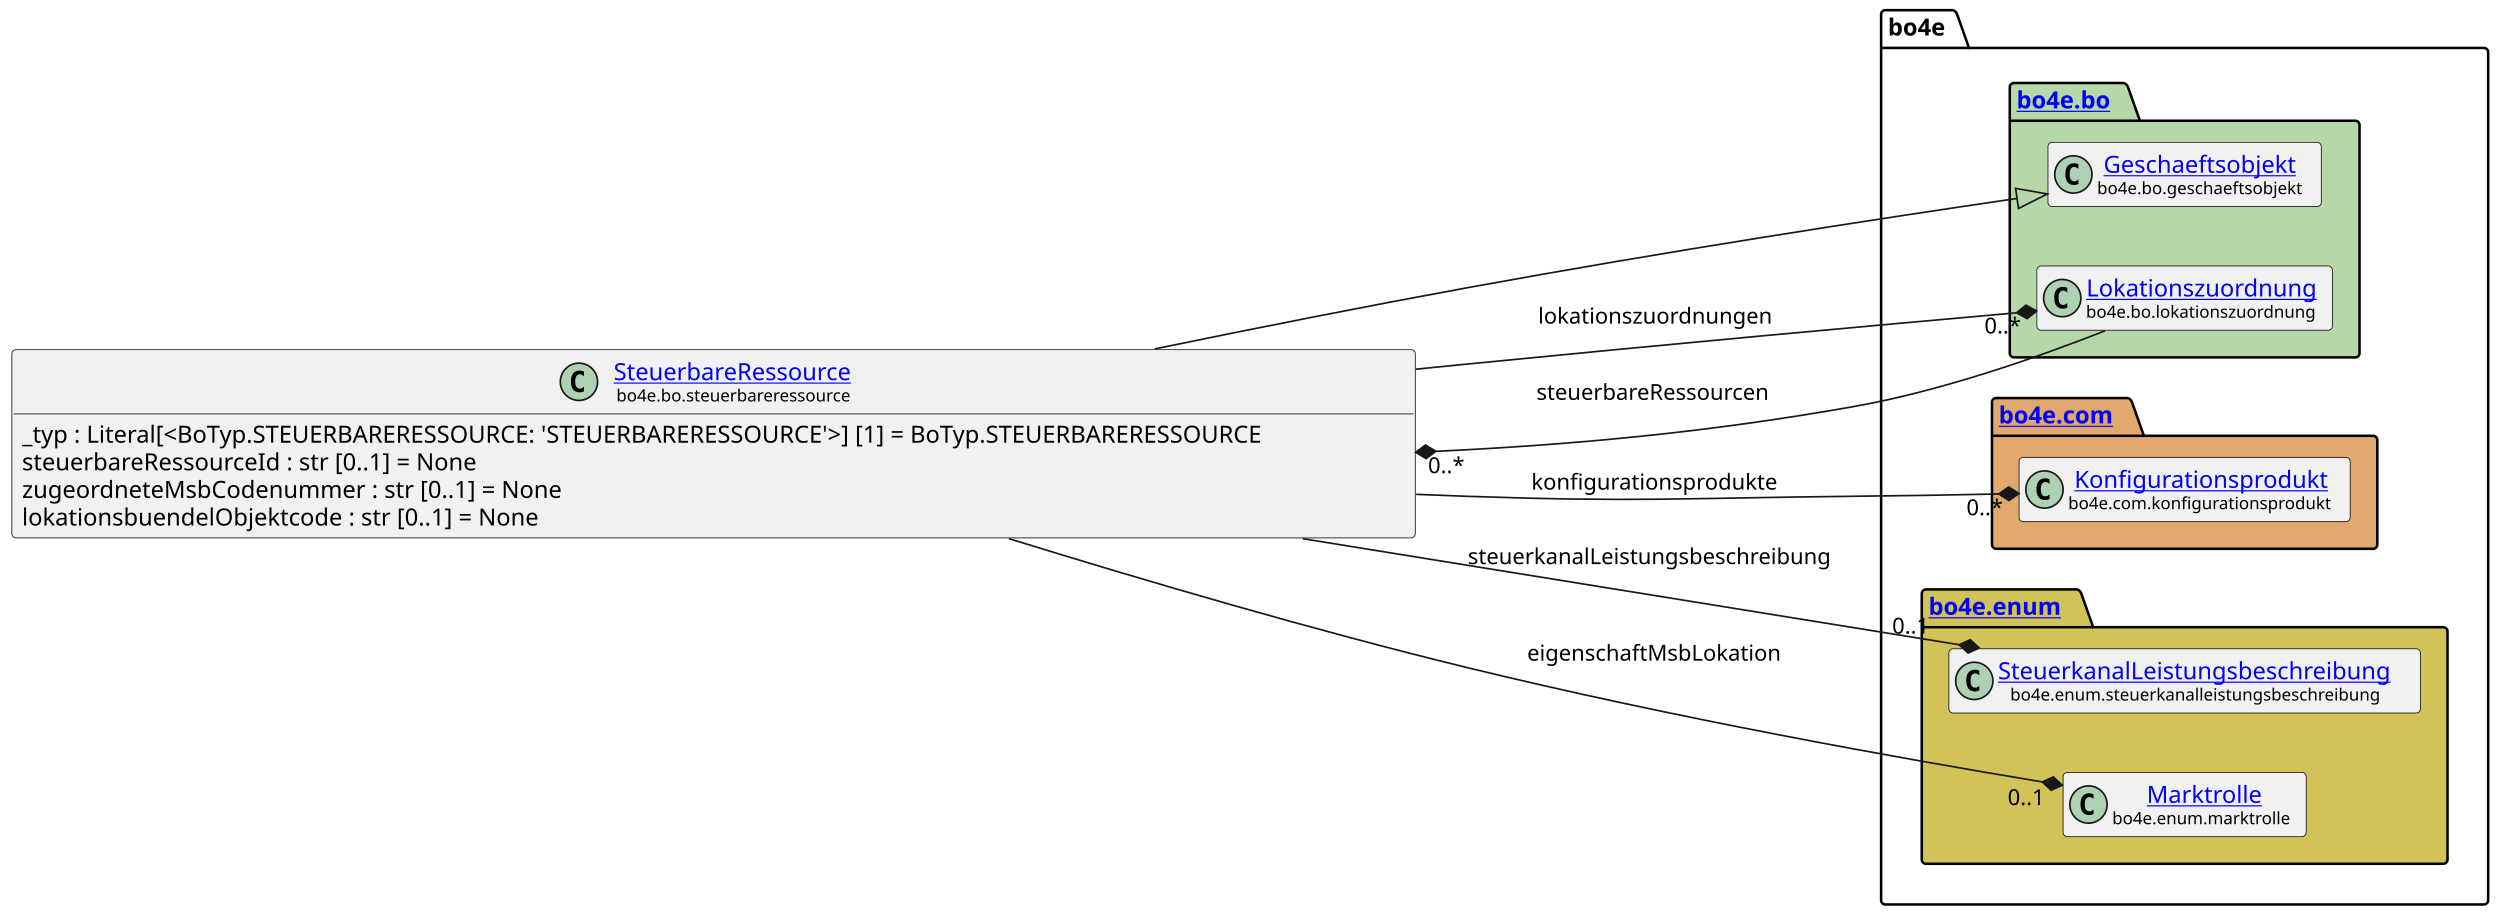
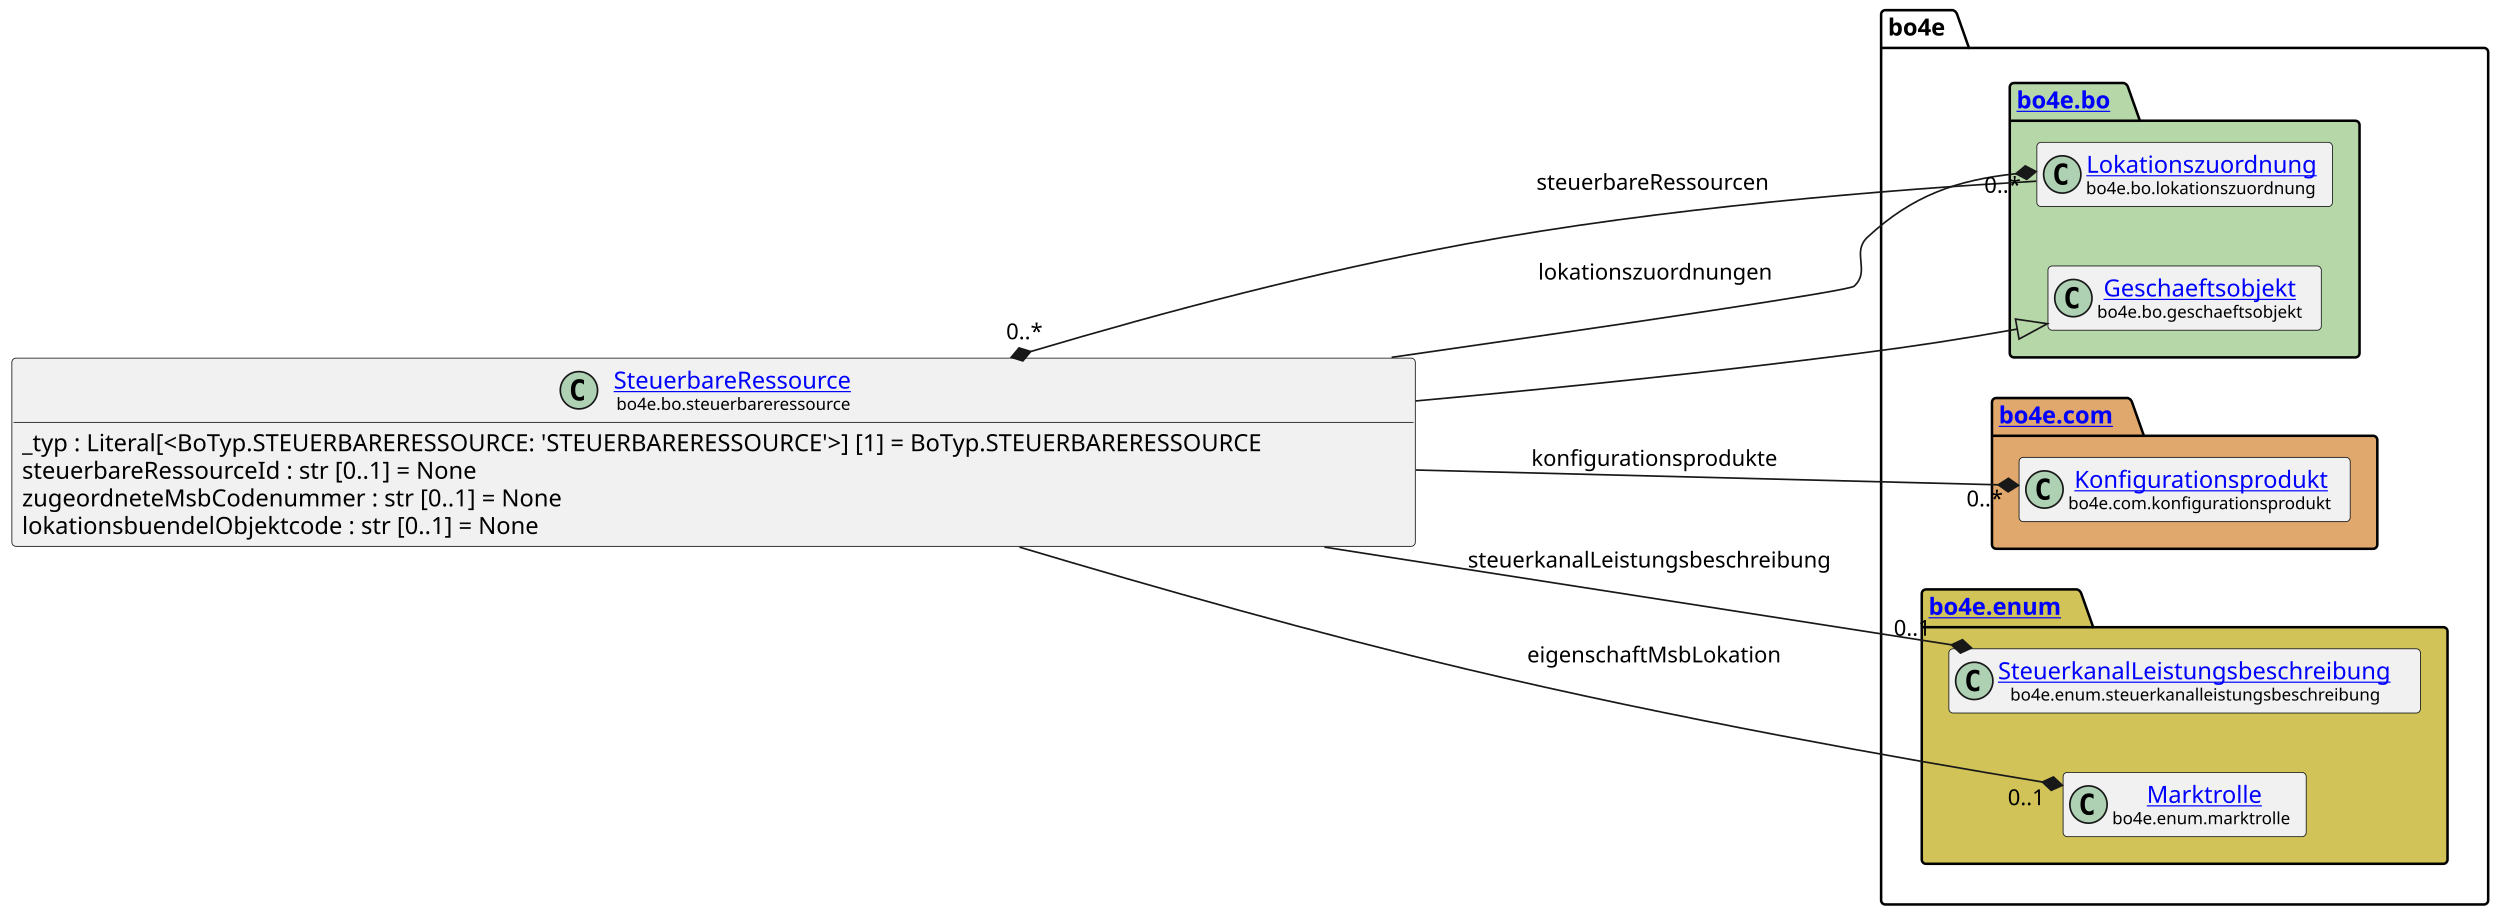
<svg xmlns="http://www.w3.org/2000/svg" xmlns:xlink="http://www.w3.org/1999/xlink" contentStyleType="text/css" data-diagram-type="CLASS" height="541px" preserveAspectRatio="none" style="width:1476px;height:541px;background:#FFFFFF;" version="1.1" viewBox="0 0 1476 541" width="1476px" zoomAndPan="magnify">
  <defs />
  <g>
    <g class="cluster" data-entity="bo4e" data-source-line="11" data-uid="ent0005" id="cluster_bo4e">
      <path d="M1113.11,6 L1152.986,6 A3.75,3.75 0 0 1 1155.486,8.5 L1162.486,28.297 L1466.52,28.297 A2.5,2.5 0 0 1 1469.02,30.797 L1469.02,531.5 A2.5,2.5 0 0 1 1466.52,534 L1113.11,534 A2.5,2.5 0 0 1 1110.61,531.5 L1110.61,8.5 A2.5,2.5 0 0 1 1113.11,6" fill="none" style="stroke:#000000;stroke-width:1.5;" />
      <line style="stroke:#000000;stroke-width:1.5;" x1="1110.61" x2="1162.486" y1="28.297" y2="28.297" />
      <text fill="#000000" font-family="sans-serif" font-size="14" font-weight="bold" lengthAdjust="spacing" textLength="38.876" x="1114.61" y="20.995">bo4e</text>
    </g>
    <g class="cluster" data-entity="bo" data-source-line="10" data-uid="ent0003" id="cluster_bo">
      <path d="M1189.06,49 L1253.894,49 A3.75,3.75 0 0 1 1256.394,51.5 L1263.394,71.297 L1390.57,71.297 A2.5,2.5 0 0 1 1393.07,73.797 L1393.07,208.5 A2.5,2.5 0 0 1 1390.57,211 L1189.06,211 A2.5,2.5 0 0 1 1186.56,208.5 L1186.56,51.5 A2.5,2.5 0 0 1 1189.06,49" fill="#B6D7A8" style="stroke:#000000;stroke-width:1.5;" />
      <line style="stroke:#000000;stroke-width:1.5;" x1="1186.56" x2="1263.394" y1="71.297" y2="71.297" />
      <a href="file:////home/runner/work/BO4E-python/BO4E-python/docs/../.tox/docs/tmp/html/api/bo4e.bo.html" target="_top" title="file:////home/runner/work/BO4E-python/BO4E-python/docs/../.tox/docs/tmp/html/api/bo4e.bo.html" xlink:actuate="onRequest" xlink:href="file:////home/runner/work/BO4E-python/BO4E-python/docs/../.tox/docs/tmp/html/api/bo4e.bo.html" xlink:show="new" xlink:title="file:////home/runner/work/BO4E-python/BO4E-python/docs/../.tox/docs/tmp/html/api/bo4e.bo.html" xlink:type="simple">
        <text fill="#0000FF" font-family="sans-serif" font-size="14" font-weight="bold" lengthAdjust="spacing" text-decoration="underline" textLength="63.834" x="1190.56" y="63.995">bo4e.bo</text>
      </a>
    </g>
    <g class="cluster" data-entity="com" data-source-line="14" data-uid="ent0007" id="cluster_com">
      <path d="M1178.56,235 L1256.259,235 A3.75,3.75 0 0 1 1258.759,237.5 L1265.759,257.297 L1401.07,257.297 A2.5,2.5 0 0 1 1403.57,259.797 L1403.57,321.5 A2.5,2.5 0 0 1 1401.07,324 L1178.56,324 A2.5,2.5 0 0 1 1176.06,321.5 L1176.06,237.5 A2.5,2.5 0 0 1 1178.56,235" fill="#E0A86C" style="stroke:#000000;stroke-width:1.5;" />
      <line style="stroke:#000000;stroke-width:1.5;" x1="1176.06" x2="1265.759" y1="257.297" y2="257.297" />
      <a href="file:////home/runner/work/BO4E-python/BO4E-python/docs/../.tox/docs/tmp/html/api/bo4e.com.html" target="_top" title="file:////home/runner/work/BO4E-python/BO4E-python/docs/../.tox/docs/tmp/html/api/bo4e.com.html" xlink:actuate="onRequest" xlink:href="file:////home/runner/work/BO4E-python/BO4E-python/docs/../.tox/docs/tmp/html/api/bo4e.com.html" xlink:show="new" xlink:title="file:////home/runner/work/BO4E-python/BO4E-python/docs/../.tox/docs/tmp/html/api/bo4e.com.html" xlink:type="simple">
        <text fill="#0000FF" font-family="sans-serif" font-size="14" font-weight="bold" lengthAdjust="spacing" text-decoration="underline" textLength="76.699" x="1180.06" y="249.995">bo4e.com</text>
      </a>
    </g>
    <g class="cluster" data-entity="enum" data-source-line="17" data-uid="ent0009" id="cluster_enum">
      <path d="M1137.11,348 L1226.321,348 A3.75,3.75 0 0 1 1228.821,350.5 L1235.821,370.297 L1442.52,370.297 A2.5,2.5 0 0 1 1445.02,372.797 L1445.02,507.5 A2.5,2.5 0 0 1 1442.52,510 L1137.11,510 A2.5,2.5 0 0 1 1134.61,507.5 L1134.61,350.5 A2.5,2.5 0 0 1 1137.11,348" fill="#D1C358" style="stroke:#000000;stroke-width:1.5;" />
      <line style="stroke:#000000;stroke-width:1.5;" x1="1134.61" x2="1235.821" y1="370.297" y2="370.297" />
      <a href="file:////home/runner/work/BO4E-python/BO4E-python/docs/../.tox/docs/tmp/html/api/bo4e.enum.html" target="_top" title="file:////home/runner/work/BO4E-python/BO4E-python/docs/../.tox/docs/tmp/html/api/bo4e.enum.html" xlink:actuate="onRequest" xlink:href="file:////home/runner/work/BO4E-python/BO4E-python/docs/../.tox/docs/tmp/html/api/bo4e.enum.html" xlink:show="new" xlink:title="file:////home/runner/work/BO4E-python/BO4E-python/docs/../.tox/docs/tmp/html/api/bo4e.enum.html" xlink:type="simple">
        <text fill="#0000FF" font-family="sans-serif" font-size="14" font-weight="bold" lengthAdjust="spacing" text-decoration="underline" textLength="88.211" x="1138.61" y="362.995">bo4e.enum</text>
      </a>
    </g>
-     <g class="entity" data-entity="Geschaeftsobjekt" data-source-line="11" data-uid="ent0004" id="entity_Geschaeftsobjekt">
-       <rect fill="#F1F1F1" height="37.938" rx="2.5" ry="2.5" style="stroke:#181818;stroke-width:0.5;" width="161.39" x="1209.12" y="84.03" />
-       <ellipse cx="1224.12" cy="102.999" fill="#ADD1B2" rx="11" ry="11" style="stroke:#181818;stroke-width:1;" />
-       <path d="M1227.089,108.639 Q1226.511,108.936 1225.87,109.077 Q1225.229,109.233 1224.526,109.233 Q1222.026,109.233 1220.698,107.593 Q1219.386,105.936 1219.386,102.811 Q1219.386,99.686 1220.698,98.03 Q1222.026,96.374 1224.526,96.374 Q1225.229,96.374 1225.87,96.53 Q1226.526,96.686 1227.089,96.983 L1227.089,99.702 Q1226.464,99.124 1225.87,98.858 Q1225.276,98.577 1224.651,98.577 Q1223.307,98.577 1222.62,99.655 Q1221.932,100.718 1221.932,102.811 Q1221.932,104.905 1222.62,105.983 Q1223.307,107.046 1224.651,107.046 Q1225.276,107.046 1225.87,106.78 Q1226.464,106.499 1227.089,105.921 L1227.089,108.639 Z " fill="#000000" />
+     <g class="entity" data-entity="Lokationszuordnung" data-source-line="11" data-uid="ent0004" id="entity_Lokationszuordnung">
+       <rect fill="#F1F1F1" height="37.938" rx="2.5" ry="2.5" style="stroke:#181818;stroke-width:0.5;" width="174.51" x="1202.56" y="84.03" />
+       <ellipse cx="1217.56" cy="102.999" fill="#ADD1B2" rx="11" ry="11" style="stroke:#181818;stroke-width:1;" />
+       <path d="M1220.529,108.639 Q1219.951,108.936 1219.31,109.077 Q1218.669,109.233 1217.966,109.233 Q1215.466,109.233 1214.138,107.593 Q1212.826,105.936 1212.826,102.811 Q1212.826,99.686 1214.138,98.03 Q1215.466,96.374 1217.966,96.374 Q1218.669,96.374 1219.31,96.53 Q1219.966,96.686 1220.529,96.983 L1220.529,99.702 Q1219.904,99.124 1219.31,98.858 Q1218.716,98.577 1218.091,98.577 Q1216.747,98.577 1216.06,99.655 Q1215.372,100.718 1215.372,102.811 Q1215.372,104.905 1216.06,105.983 Q1216.747,107.046 1218.091,107.046 Q1218.716,107.046 1219.31,106.78 Q1219.904,106.499 1220.529,105.921 L1220.529,108.639 Z " fill="#000000" />
+       <a href="file:////home/runner/work/BO4E-python/BO4E-python/docs/../.tox/docs/tmp/html/api/bo4e.bo.html#bo4e.bo.lokationszuordnung.Lokationszuordnung" target="_top" title="file:////home/runner/work/BO4E-python/BO4E-python/docs/../.tox/docs/tmp/html/api/bo4e.bo.html#bo4e.bo.lokationszuordnung.Lokationszuordnung" xlink:actuate="onRequest" xlink:href="file:////home/runner/work/BO4E-python/BO4E-python/docs/../.tox/docs/tmp/html/api/bo4e.bo.html#bo4e.bo.lokationszuordnung.Lokationszuordnung" xlink:show="new" xlink:title="file:////home/runner/work/BO4E-python/BO4E-python/docs/../.tox/docs/tmp/html/api/bo4e.bo.html#bo4e.bo.lokationszuordnung.Lokationszuordnung" xlink:type="simple">
+         <text fill="#0000FF" font-family="sans-serif" font-size="14" lengthAdjust="spacing" text-decoration="underline" textLength="142.099" x="1231.766" y="102.025">Lokationszuordnung</text>
+       </a>
+       <text fill="#000000" font-family="sans-serif" font-size="10" lengthAdjust="spacing" textLength="142.51" x="1231.56" y="114.609">bo4e.bo.lokationszuordnung</text>
+     </g>
+     <g class="entity" data-entity="Geschaeftsobjekt" data-source-line="12" data-uid="ent0006" id="entity_Geschaeftsobjekt">
+       <rect fill="#F1F1F1" height="37.938" rx="2.5" ry="2.5" style="stroke:#181818;stroke-width:0.5;" width="161.39" x="1209.12" y="157.03" />
+       <ellipse cx="1224.12" cy="175.999" fill="#ADD1B2" rx="11" ry="11" style="stroke:#181818;stroke-width:1;" />
+       <path d="M1227.089,181.639 Q1226.511,181.936 1225.87,182.077 Q1225.229,182.233 1224.526,182.233 Q1222.026,182.233 1220.698,180.593 Q1219.386,178.936 1219.386,175.811 Q1219.386,172.686 1220.698,171.03 Q1222.026,169.374 1224.526,169.374 Q1225.229,169.374 1225.87,169.53 Q1226.526,169.686 1227.089,169.983 L1227.089,172.702 Q1226.464,172.124 1225.87,171.858 Q1225.276,171.577 1224.651,171.577 Q1223.307,171.577 1222.62,172.655 Q1221.932,173.718 1221.932,175.811 Q1221.932,177.905 1222.62,178.983 Q1223.307,180.046 1224.651,180.046 Q1225.276,180.046 1225.87,179.78 Q1226.464,179.499 1227.089,178.921 L1227.089,181.639 Z " fill="#000000" />
      <a href="file:////home/runner/work/BO4E-python/BO4E-python/docs/../.tox/docs/tmp/html/api/bo4e.bo.html#bo4e.bo.geschaeftsobjekt.Geschaeftsobjekt" target="_top" title="file:////home/runner/work/BO4E-python/BO4E-python/docs/../.tox/docs/tmp/html/api/bo4e.bo.html#bo4e.bo.geschaeftsobjekt.Geschaeftsobjekt" xlink:actuate="onRequest" xlink:href="file:////home/runner/work/BO4E-python/BO4E-python/docs/../.tox/docs/tmp/html/api/bo4e.bo.html#bo4e.bo.geschaeftsobjekt.Geschaeftsobjekt" xlink:show="new" xlink:title="file:////home/runner/work/BO4E-python/BO4E-python/docs/../.tox/docs/tmp/html/api/bo4e.bo.html#bo4e.bo.geschaeftsobjekt.Geschaeftsobjekt" xlink:type="simple">
-         <text fill="#0000FF" font-family="sans-serif" font-size="14" lengthAdjust="spacing" text-decoration="underline" textLength="121.782" x="1241.924" y="102.025">Geschaeftsobjekt</text>
+         <text fill="#0000FF" font-family="sans-serif" font-size="14" lengthAdjust="spacing" text-decoration="underline" textLength="121.782" x="1241.924" y="175.025">Geschaeftsobjekt</text>
      </a>
-       <text fill="#000000" font-family="sans-serif" font-size="10" lengthAdjust="spacing" textLength="129.39" x="1238.12" y="114.609">bo4e.bo.geschaeftsobjekt</text>
-     </g>
-     <g class="entity" data-entity="Lokationszuordnung" data-source-line="12" data-uid="ent0006" id="entity_Lokationszuordnung">
-       <rect fill="#F1F1F1" height="37.938" rx="2.5" ry="2.5" style="stroke:#181818;stroke-width:0.5;" width="174.51" x="1202.56" y="157.03" />
-       <ellipse cx="1217.56" cy="175.999" fill="#ADD1B2" rx="11" ry="11" style="stroke:#181818;stroke-width:1;" />
-       <path d="M1220.529,181.639 Q1219.951,181.936 1219.31,182.077 Q1218.669,182.233 1217.966,182.233 Q1215.466,182.233 1214.138,180.593 Q1212.826,178.936 1212.826,175.811 Q1212.826,172.686 1214.138,171.03 Q1215.466,169.374 1217.966,169.374 Q1218.669,169.374 1219.31,169.53 Q1219.966,169.686 1220.529,169.983 L1220.529,172.702 Q1219.904,172.124 1219.31,171.858 Q1218.716,171.577 1218.091,171.577 Q1216.747,171.577 1216.06,172.655 Q1215.372,173.718 1215.372,175.811 Q1215.372,177.905 1216.06,178.983 Q1216.747,180.046 1218.091,180.046 Q1218.716,180.046 1219.31,179.78 Q1219.904,179.499 1220.529,178.921 L1220.529,181.639 Z " fill="#000000" />
-       <a href="file:////home/runner/work/BO4E-python/BO4E-python/docs/../.tox/docs/tmp/html/api/bo4e.bo.html#bo4e.bo.lokationszuordnung.Lokationszuordnung" target="_top" title="file:////home/runner/work/BO4E-python/BO4E-python/docs/../.tox/docs/tmp/html/api/bo4e.bo.html#bo4e.bo.lokationszuordnung.Lokationszuordnung" xlink:actuate="onRequest" xlink:href="file:////home/runner/work/BO4E-python/BO4E-python/docs/../.tox/docs/tmp/html/api/bo4e.bo.html#bo4e.bo.lokationszuordnung.Lokationszuordnung" xlink:show="new" xlink:title="file:////home/runner/work/BO4E-python/BO4E-python/docs/../.tox/docs/tmp/html/api/bo4e.bo.html#bo4e.bo.lokationszuordnung.Lokationszuordnung" xlink:type="simple">
-         <text fill="#0000FF" font-family="sans-serif" font-size="14" lengthAdjust="spacing" text-decoration="underline" textLength="142.099" x="1231.766" y="175.025">Lokationszuordnung</text>
-       </a>
-       <text fill="#000000" font-family="sans-serif" font-size="10" lengthAdjust="spacing" textLength="142.51" x="1231.56" y="187.609">bo4e.bo.lokationszuordnung</text>
+       <text fill="#000000" font-family="sans-serif" font-size="10" lengthAdjust="spacing" textLength="129.39" x="1238.12" y="187.609">bo4e.bo.geschaeftsobjekt</text>
    </g>
    <g class="entity" data-entity="Konfigurationsprodukt" data-source-line="15" data-uid="ent0008" id="entity_Konfigurationsprodukt">
      <rect fill="#F1F1F1" height="37.938" rx="2.5" ry="2.5" style="stroke:#181818;stroke-width:0.5;" width="195.506" x="1192.06" y="270.03" />
      <ellipse cx="1207.06" cy="288.999" fill="#ADD1B2" rx="11" ry="11" style="stroke:#181818;stroke-width:1;" />
      <path d="M1210.029,294.639 Q1209.451,294.936 1208.81,295.077 Q1208.169,295.233 1207.466,295.233 Q1204.966,295.233 1203.638,293.592 Q1202.326,291.936 1202.326,288.811 Q1202.326,285.686 1203.638,284.03 Q1204.966,282.374 1207.466,282.374 Q1208.169,282.374 1208.81,282.53 Q1209.466,282.686 1210.029,282.983 L1210.029,285.702 Q1209.404,285.124 1208.81,284.858 Q1208.216,284.577 1207.591,284.577 Q1206.247,284.577 1205.56,285.655 Q1204.872,286.717 1204.872,288.811 Q1204.872,290.905 1205.56,291.983 Q1206.247,293.046 1207.591,293.046 Q1208.216,293.046 1208.81,292.78 Q1209.404,292.499 1210.029,291.921 L1210.029,294.639 Z " fill="#000000" />
      <a href="file:////home/runner/work/BO4E-python/BO4E-python/docs/../.tox/docs/tmp/html/api/bo4e.com.html#bo4e.com.konfigurationsprodukt.Konfigurationsprodukt" target="_top" title="file:////home/runner/work/BO4E-python/BO4E-python/docs/../.tox/docs/tmp/html/api/bo4e.com.html#bo4e.com.konfigurationsprodukt.Konfigurationsprodukt" xlink:actuate="onRequest" xlink:href="file:////home/runner/work/BO4E-python/BO4E-python/docs/../.tox/docs/tmp/html/api/bo4e.com.html#bo4e.com.konfigurationsprodukt.Konfigurationsprodukt" xlink:show="new" xlink:title="file:////home/runner/work/BO4E-python/BO4E-python/docs/../.tox/docs/tmp/html/api/bo4e.com.html#bo4e.com.konfigurationsprodukt.Konfigurationsprodukt" xlink:type="simple">
        <text fill="#0000FF" font-family="sans-serif" font-size="14" lengthAdjust="spacing" text-decoration="underline" textLength="156.208" x="1224.709" y="288.025">Konfigurationsprodukt</text>
      </a>
      <text fill="#000000" font-family="sans-serif" font-size="10" lengthAdjust="spacing" textLength="163.506" x="1221.06" y="300.609">bo4e.com.konfigurationsprodukt</text>
    </g>
    <g class="entity" data-entity="SteuerkanalLeistungsbeschreibung" data-source-line="18" data-uid="ent0010" id="entity_SteuerkanalLeistungsbeschreibung">
      <rect fill="#F1F1F1" height="37.938" rx="2.5" ry="2.5" style="stroke:#181818;stroke-width:0.5;" width="278.415" x="1150.61" y="383.03" />
      <ellipse cx="1165.61" cy="401.999" fill="#ADD1B2" rx="11" ry="11" style="stroke:#181818;stroke-width:1;" />
      <path d="M1168.579,407.639 Q1168.001,407.936 1167.36,408.077 Q1166.719,408.233 1166.016,408.233 Q1163.516,408.233 1162.188,406.592 Q1160.876,404.936 1160.876,401.811 Q1160.876,398.686 1162.188,397.03 Q1163.516,395.374 1166.016,395.374 Q1166.719,395.374 1167.36,395.53 Q1168.016,395.686 1168.579,395.983 L1168.579,398.702 Q1167.954,398.124 1167.36,397.858 Q1166.766,397.577 1166.141,397.577 Q1164.797,397.577 1164.11,398.655 Q1163.422,399.717 1163.422,401.811 Q1163.422,403.905 1164.11,404.983 Q1164.797,406.046 1166.141,406.046 Q1166.766,406.046 1167.36,405.78 Q1167.954,405.499 1168.579,404.921 L1168.579,407.639 Z " fill="#000000" />
      <a href="file:////home/runner/work/BO4E-python/BO4E-python/docs/../.tox/docs/tmp/html/api/bo4e.enum.html#bo4e.enum.steuerkanalleistungsbeschreibung.SteuerkanalLeistungsbeschreibung" target="_top" title="file:////home/runner/work/BO4E-python/BO4E-python/docs/../.tox/docs/tmp/html/api/bo4e.enum.html#bo4e.enum.steuerkanalleistungsbeschreibung.SteuerkanalLeistungsbeschreibung" xlink:actuate="onRequest" xlink:href="file:////home/runner/work/BO4E-python/BO4E-python/docs/../.tox/docs/tmp/html/api/bo4e.enum.html#bo4e.enum.steuerkanalleistungsbeschreibung.SteuerkanalLeistungsbeschreibung" xlink:show="new" xlink:title="file:////home/runner/work/BO4E-python/BO4E-python/docs/../.tox/docs/tmp/html/api/bo4e.enum.html#bo4e.enum.steuerkanalleistungsbeschreibung.SteuerkanalLeistungsbeschreibung" xlink:type="simple">
        <text fill="#0000FF" font-family="sans-serif" font-size="14" lengthAdjust="spacing" text-decoration="underline" textLength="246.415" x="1179.61" y="401.025">SteuerkanalLeistungsbeschreibung</text>
      </a>
      <text fill="#000000" font-family="sans-serif" font-size="10" lengthAdjust="spacing" textLength="231.987" x="1186.824" y="413.609">bo4e.enum.steuerkanalleistungsbeschreibung</text>
    </g>
    <g class="entity" data-entity="Marktrolle" data-source-line="19" data-uid="ent0011" id="entity_Marktrolle">
      <rect fill="#F1F1F1" height="37.938" rx="2.5" ry="2.5" style="stroke:#181818;stroke-width:0.5;" width="143.538" x="1218.05" y="456.03" />
      <ellipse cx="1233.05" cy="474.999" fill="#ADD1B2" rx="11" ry="11" style="stroke:#181818;stroke-width:1;" />
      <path d="M1236.019,480.639 Q1235.441,480.936 1234.8,481.077 Q1234.159,481.233 1233.456,481.233 Q1230.956,481.233 1229.628,479.592 Q1228.316,477.936 1228.316,474.811 Q1228.316,471.686 1229.628,470.03 Q1230.956,468.374 1233.456,468.374 Q1234.159,468.374 1234.8,468.53 Q1235.456,468.686 1236.019,468.983 L1236.019,471.702 Q1235.394,471.124 1234.8,470.858 Q1234.206,470.577 1233.581,470.577 Q1232.237,470.577 1231.55,471.655 Q1230.862,472.717 1230.862,474.811 Q1230.862,476.905 1231.55,477.983 Q1232.237,479.046 1233.581,479.046 Q1234.206,479.046 1234.8,478.78 Q1235.394,478.499 1236.019,477.921 L1236.019,480.639 Z " fill="#000000" />
      <a href="file:////home/runner/work/BO4E-python/BO4E-python/docs/../.tox/docs/tmp/html/api/bo4e.enum.html#bo4e.enum.marktrolle.Marktrolle" target="_top" title="file:////home/runner/work/BO4E-python/BO4E-python/docs/../.tox/docs/tmp/html/api/bo4e.enum.html#bo4e.enum.marktrolle.Marktrolle" xlink:actuate="onRequest" xlink:href="file:////home/runner/work/BO4E-python/BO4E-python/docs/../.tox/docs/tmp/html/api/bo4e.enum.html#bo4e.enum.marktrolle.Marktrolle" xlink:show="new" xlink:title="file:////home/runner/work/BO4E-python/BO4E-python/docs/../.tox/docs/tmp/html/api/bo4e.enum.html#bo4e.enum.marktrolle.Marktrolle" xlink:type="simple">
        <text fill="#0000FF" font-family="sans-serif" font-size="14" lengthAdjust="spacing" text-decoration="underline" textLength="70.725" x="1267.457" y="474.025">Marktrolle</text>
      </a>
      <text fill="#000000" font-family="sans-serif" font-size="10" lengthAdjust="spacing" textLength="111.538" x="1247.05" y="486.609">bo4e.enum.marktrolle</text>
    </g>
    <g class="entity" data-entity="SteuerbareRessource" data-source-line="3" data-uid="ent0002" id="entity_SteuerbareRessource">
-       <rect fill="#F1F1F1" height="111.125" rx="2.5" ry="2.5" style="stroke:#181818;stroke-width:0.5;" width="828.607" x="7" y="206.44" />
-       <ellipse cx="341.804" cy="225.409" fill="#ADD1B2" rx="11" ry="11" style="stroke:#181818;stroke-width:1;" />
-       <path d="M344.772,231.049 Q344.194,231.346 343.554,231.487 Q342.913,231.643 342.21,231.643 Q339.71,231.643 338.382,230.002 Q337.069,228.346 337.069,225.221 Q337.069,222.096 338.382,220.44 Q339.71,218.784 342.21,218.784 Q342.913,218.784 343.554,218.94 Q344.21,219.096 344.772,219.393 L344.772,222.112 Q344.147,221.534 343.554,221.268 Q342.96,220.987 342.335,220.987 Q340.991,220.987 340.304,222.065 Q339.616,223.127 339.616,225.221 Q339.616,227.315 340.304,228.393 Q340.991,229.456 342.335,229.456 Q342.96,229.456 343.554,229.19 Q344.147,228.909 344.772,228.331 L344.772,231.049 Z " fill="#000000" />
+       <rect fill="#F1F1F1" height="111.125" rx="2.5" ry="2.5" style="stroke:#181818;stroke-width:0.5;" width="828.607" x="7" y="211.44" />
+       <ellipse cx="341.804" cy="230.409" fill="#ADD1B2" rx="11" ry="11" style="stroke:#181818;stroke-width:1;" />
+       <path d="M344.772,236.049 Q344.194,236.346 343.554,236.487 Q342.913,236.643 342.21,236.643 Q339.71,236.643 338.382,235.002 Q337.069,233.346 337.069,230.221 Q337.069,227.096 338.382,225.44 Q339.71,223.784 342.21,223.784 Q342.913,223.784 343.554,223.94 Q344.21,224.096 344.772,224.393 L344.772,227.112 Q344.147,226.534 343.554,226.268 Q342.96,225.987 342.335,225.987 Q340.991,225.987 340.304,227.065 Q339.616,228.127 339.616,230.221 Q339.616,232.315 340.304,233.393 Q340.991,234.456 342.335,234.456 Q342.96,234.456 343.554,234.19 Q344.147,233.909 344.772,233.331 L344.772,236.049 Z " fill="#000000" />
      <a href="file:////home/runner/work/BO4E-python/BO4E-python/docs/../.tox/docs/tmp/html/api/bo4e.bo.html#bo4e.bo.steuerbareressource.SteuerbareRessource" target="_top" title="file:////home/runner/work/BO4E-python/BO4E-python/docs/../.tox/docs/tmp/html/api/bo4e.bo.html#bo4e.bo.steuerbareressource.SteuerbareRessource" xlink:actuate="onRequest" xlink:href="file:////home/runner/work/BO4E-python/BO4E-python/docs/../.tox/docs/tmp/html/api/bo4e.bo.html#bo4e.bo.steuerbareressource.SteuerbareRessource" xlink:show="new" xlink:title="file:////home/runner/work/BO4E-python/BO4E-python/docs/../.tox/docs/tmp/html/api/bo4e.bo.html#bo4e.bo.steuerbareressource.SteuerbareRessource" xlink:type="simple">
-         <text fill="#0000FF" font-family="sans-serif" font-size="14" lengthAdjust="spacing" text-decoration="underline" textLength="150.5" x="362.304" y="224.435">SteuerbareRessource</text>
+         <text fill="#0000FF" font-family="sans-serif" font-size="14" lengthAdjust="spacing" text-decoration="underline" textLength="150.5" x="362.304" y="229.435">SteuerbareRessource</text>
      </a>
-       <text fill="#000000" font-family="sans-serif" font-size="10" lengthAdjust="spacing" textLength="147.329" x="363.889" y="237.019">bo4e.bo.steuerbareressource</text>
-       <line style="stroke:#181818;stroke-width:0.5;" x1="8" x2="834.607" y1="244.377" y2="244.377" />
-       <text fill="#000000" font-family="sans-serif" font-size="14" lengthAdjust="spacing" textLength="816.607" x="13" y="261.373">_typ : Literal[&lt;BoTyp.STEUERBARERESSOURCE: 'STEUERBARERESSOURCE'&gt;] [1] = BoTyp.STEUERBARERESSOURCE</text>
-       <text fill="#000000" font-family="sans-serif" font-size="14" lengthAdjust="spacing" textLength="293.323" x="13" y="277.67">steuerbareRessourceId : str [0..1] = None</text>
-       <text fill="#000000" font-family="sans-serif" font-size="14" lengthAdjust="spacing" textLength="343.41" x="13" y="293.966">zugeordneteMsbCodenummer : str [0..1] = None</text>
-       <text fill="#000000" font-family="sans-serif" font-size="14" lengthAdjust="spacing" textLength="331.058" x="13" y="310.263">lokationsbuendelObjektcode : str [0..1] = None</text>
+       <text fill="#000000" font-family="sans-serif" font-size="10" lengthAdjust="spacing" textLength="147.329" x="363.889" y="242.019">bo4e.bo.steuerbareressource</text>
+       <line style="stroke:#181818;stroke-width:0.5;" x1="8" x2="834.607" y1="249.377" y2="249.377" />
+       <text fill="#000000" font-family="sans-serif" font-size="14" lengthAdjust="spacing" textLength="816.607" x="13" y="266.373">_typ : Literal[&lt;BoTyp.STEUERBARERESSOURCE: 'STEUERBARERESSOURCE'&gt;] [1] = BoTyp.STEUERBARERESSOURCE</text>
+       <text fill="#000000" font-family="sans-serif" font-size="14" lengthAdjust="spacing" textLength="293.323" x="13" y="282.67">steuerbareRessourceId : str [0..1] = None</text>
+       <text fill="#000000" font-family="sans-serif" font-size="14" lengthAdjust="spacing" textLength="343.41" x="13" y="298.966">zugeordneteMsbCodenummer : str [0..1] = None</text>
+       <text fill="#000000" font-family="sans-serif" font-size="14" lengthAdjust="spacing" textLength="331.058" x="13" y="315.263">lokationsbuendelObjektcode : str [0..1] = None</text>
    </g>
-     <g class="link" data-entity-1="SteuerbareRessource" data-entity-2="Geschaeftsobjekt" data-source-line="22" data-uid="lnk12" id="link_SteuerbareRessource_Geschaeftsobjekt">
-       <path codeLine="22" d="M681.8,205.99 C742.04,193.59 805.97,180.9 865.61,170 C984.7,148.23 1105.611,129.678 1190.861,117.147" fill="none" id="SteuerbareRessource-to-Geschaeftsobjekt" style="stroke:#181818;stroke-width:1;" />
-       <polygon fill="none" points="1208.67,114.53,1189.989,111.211,1191.734,123.084,1208.67,114.53" style="stroke:#181818;stroke-width:1;" />
-     </g>
-     <g class="link" data-entity-1="SteuerbareRessource" data-entity-2="SteuerkanalLeistungsbeschreibung" data-source-line="23" data-uid="lnk13" id="link_SteuerbareRessource_SteuerkanalLeistungsbeschreibung">
-       <path codeLine="23" d="M769.13,318.04 C910.7,340.91 1053.264,363.947 1156.674,380.647" fill="none" id="SteuerbareRessource-to-SteuerkanalLeistungsbeschreibung" style="stroke:#181818;stroke-width:1;" />
-       <polygon fill="#181818" points="1168.52,382.56,1163.235,377.655,1156.674,380.647,1161.959,385.552,1168.52,382.56" style="stroke:#181818;stroke-width:1;" />
-       <text fill="#000000" font-family="sans-serif" font-size="13" lengthAdjust="spacing" textLength="227.335" x="866.61" y="333.067">steuerkanalLeistungsbeschreibung</text>
-       <text fill="#000000" font-family="sans-serif" font-size="13" lengthAdjust="spacing" textLength="24.807" x="1117.111" y="374.084">0..1</text>
-     </g>
-     <g class="link" data-entity-1="SteuerbareRessource" data-entity-2="Konfigurationsprodukt" data-source-line="24" data-uid="lnk14" id="link_SteuerbareRessource_Konfigurationsprodukt">
-       <path codeLine="24" d="M836.09,291.86 C846.02,292.28 855.87,292.66 865.61,293 C967.32,296.55 992.84,294.05 1094.61,293 C1126.31,292.67 1148.913,292.305 1180.013,291.645" fill="none" id="SteuerbareRessource-to-Konfigurationsprodukt" style="stroke:#181818;stroke-width:1;" />
-       <polygon fill="#181818" points="1192.01,291.39,1185.927,287.518,1180.013,291.645,1186.096,295.516,1192.01,291.39" style="stroke:#181818;stroke-width:1;" />
-       <text fill="#000000" font-family="sans-serif" font-size="13" lengthAdjust="spacing" textLength="152.052" x="904.11" y="289.067">konfigurationsprodukte</text>
-       <text fill="#000000" font-family="sans-serif" font-size="13" lengthAdjust="spacing" textLength="23.036" x="1160.984" y="304.188">0..*</text>
-     </g>
-     <g class="link" data-entity-1="SteuerbareRessource" data-entity-2="Marktrolle" data-source-line="25" data-uid="lnk15" id="link_SteuerbareRessource_Marktrolle">
-       <path codeLine="25" d="M595.69,318.02 C677.11,343.19 775.79,372.09 865.61,394 C988.25,423.92 1121.262,447.625 1205.742,461.645" fill="none" id="SteuerbareRessource-to-Marktrolle" style="stroke:#181818;stroke-width:1;" />
-       <polygon fill="#181818" points="1217.58,463.61,1212.316,458.682,1205.742,461.645,1211.006,466.574,1217.58,463.61" style="stroke:#181818;stroke-width:1;" />
-       <text fill="#000000" font-family="sans-serif" font-size="13" lengthAdjust="spacing" textLength="157.733" x="901.61" y="390.067">eigenschaftMsbLokation</text>
-       <text fill="#000000" font-family="sans-serif" font-size="13" lengthAdjust="spacing" textLength="24.807" x="1185.327" y="475.301">0..1</text>
-     </g>
-     <g class="link" data-entity-1="SteuerbareRessource" data-entity-2="Lokationszuordnung" data-source-line="26" data-uid="lnk16" id="link_SteuerbareRessource_Lokationszuordnung">
-       <path codeLine="26" d="M835.82,217.97 C845.85,216.97 855.79,215.97 865.61,215 C982.17,203.45 1104.957,192.295 1190.507,184.675" fill="none" id="SteuerbareRessource-to-Lokationszuordnung" style="stroke:#181818;stroke-width:1;" />
-       <polygon fill="#181818" points="1202.46,183.61,1196.129,180.158,1190.507,184.675,1196.839,188.126,1202.46,183.61" style="stroke:#181818;stroke-width:1;" />
-       <text fill="#000000" font-family="sans-serif" font-size="13" lengthAdjust="spacing" textLength="144.555" x="908.11" y="191.067">lokationszuordnungen</text>
-       <text fill="#000000" font-family="sans-serif" font-size="13" lengthAdjust="spacing" textLength="23.036" x="1171.584" y="196.886">0..*</text>
+     <g class="link" data-entity-1="SteuerbareRessource" data-entity-2="Lokationszuordnung" data-source-line="22" data-uid="lnk12" id="link_SteuerbareRessource_Lokationszuordnung">
+       <path codeLine="22" d="M608.515,207.539 C689.465,183.539 775.89,160.66 865.61,144 C981,122.57 1116.31,111.94 1202.28,106.97" fill="none" id="SteuerbareRessource-backto-Lokationszuordnung" style="stroke:#181818;stroke-width:1;" />
+       <polygon fill="#181818" points="597.01,210.95,603.899,213.079,608.515,207.539,601.625,205.41,597.01,210.95" style="stroke:#181818;stroke-width:1;" />
+       <text fill="#000000" font-family="sans-serif" font-size="13" lengthAdjust="spacing" textLength="146.51" x="907.11" y="112.067">steuerbareRessourcen</text>
+       <text fill="#000000" font-family="sans-serif" font-size="13" lengthAdjust="spacing" textLength="23.036" x="594.025" y="200.28">0..*</text>
    </g>
    <g class="link" data-entity-1="SteuerbareRessource" data-entity-2="Lokationszuordnung" data-source-line="27" data-uid="lnk17" id="link_SteuerbareRessource_Lokationszuordnung">
-       <path codeLine="27" d="M847.766,266.463 C933.776,262.323 1011.53,254.73 1094.61,240 C1146.69,230.76 1203.93,210.6 1242.69,195.35" fill="none" id="SteuerbareRessource-backto-Lokationszuordnung" style="stroke:#181818;stroke-width:1;" />
-       <polygon fill="#181818" points="835.78,267.04,841.965,270.747,847.766,266.463,841.581,262.756,835.78,267.04" style="stroke:#181818;stroke-width:1;" />
-       <text fill="#000000" font-family="sans-serif" font-size="13" lengthAdjust="spacing" textLength="146.51" x="907.11" y="236.067">steuerbareRessourcen</text>
-       <text fill="#000000" font-family="sans-serif" font-size="13" lengthAdjust="spacing" textLength="23.036" x="843.102" y="279.324">0..*</text>
+       <path codeLine="27" d="M821.6,210.97 C964.45,190.53 1091.54,171.71 1094.61,169 C1104.63,160.15 1092.81,149.1 1102.61,140 C1129.16,115.32 1155.348,106.284 1190.178,102.564" fill="none" id="SteuerbareRessource-to-Lokationszuordnung" style="stroke:#181818;stroke-width:1;" />
+       <polygon fill="#181818" points="1202.11,101.29,1195.719,97.95,1190.178,102.564,1196.569,105.905,1202.11,101.29" style="stroke:#181818;stroke-width:1;" />
+       <text fill="#000000" font-family="sans-serif" font-size="13" lengthAdjust="spacing" textLength="144.555" x="908.11" y="165.067">lokationszuordnungen</text>
+       <text fill="#000000" font-family="sans-serif" font-size="13" lengthAdjust="spacing" textLength="23.036" x="1171.516" y="113.805">0..*</text>
+     </g>
+     <g class="link" data-entity-1="SteuerbareRessource" data-entity-2="Geschaeftsobjekt" data-source-line="23" data-uid="lnk13" id="link_SteuerbareRessource_Geschaeftsobjekt">
+       <path codeLine="23" d="M835.76,236.72 C921.46,228.94 1011.08,219.68 1094.61,209 C1132.26,204.18 1156.058,200.49 1190.998,194.28" fill="none" id="SteuerbareRessource-to-Geschaeftsobjekt" style="stroke:#181818;stroke-width:1;" />
+       <polygon fill="none" points="1208.72,191.13,1189.948,188.372,1192.048,200.187,1208.72,191.13" style="stroke:#181818;stroke-width:1;" />
+     </g>
+     <g class="link" data-entity-1="SteuerbareRessource" data-entity-2="SteuerkanalLeistungsbeschreibung" data-source-line="24" data-uid="lnk14" id="link_SteuerbareRessource_SteuerkanalLeistungsbeschreibung">
+       <path codeLine="24" d="M781.94,323.03 C917.88,344.21 1051.923,365.093 1152.113,380.703" fill="none" id="SteuerbareRessource-to-SteuerkanalLeistungsbeschreibung" style="stroke:#181818;stroke-width:1;" />
+       <polygon fill="#181818" points="1163.97,382.55,1158.657,377.674,1152.113,380.703,1157.426,385.579,1163.97,382.55" style="stroke:#181818;stroke-width:1;" />
+       <text fill="#000000" font-family="sans-serif" font-size="13" lengthAdjust="spacing" textLength="227.335" x="866.61" y="335.067">steuerkanalLeistungsbeschreibung</text>
+       <text fill="#000000" font-family="sans-serif" font-size="13" lengthAdjust="spacing" textLength="24.807" x="1118.065" y="375.332">0..1</text>
+     </g>
+     <g class="link" data-entity-1="SteuerbareRessource" data-entity-2="Konfigurationsprodukt" data-source-line="25" data-uid="lnk15" id="link_SteuerbareRessource_Konfigurationsprodukt">
+       <path codeLine="25" d="M835.89,277.5 C968.72,280.87 1092.024,284.006 1179.714,286.226" fill="none" id="SteuerbareRessource-to-Konfigurationsprodukt" style="stroke:#181818;stroke-width:1;" />
+       <polygon fill="#181818" points="1191.71,286.53,1185.813,282.379,1179.714,286.226,1185.611,290.377,1191.71,286.53" style="stroke:#181818;stroke-width:1;" />
+       <text fill="#000000" font-family="sans-serif" font-size="13" lengthAdjust="spacing" textLength="152.052" x="904.11" y="275.067">konfigurationsprodukte</text>
+       <text fill="#000000" font-family="sans-serif" font-size="13" lengthAdjust="spacing" textLength="23.036" x="1161.005" y="298.955">0..*</text>
+     </g>
+     <g class="link" data-entity-1="SteuerbareRessource" data-entity-2="Marktrolle" data-source-line="26" data-uid="lnk16" id="link_SteuerbareRessource_Marktrolle">
+       <path codeLine="26" d="M601.92,323.03 C682.14,346.98 778.14,374.15 865.61,395 C988.35,424.25 1121.33,447.744 1205.78,461.694" fill="none" id="SteuerbareRessource-to-Marktrolle" style="stroke:#181818;stroke-width:1;" />
+       <polygon fill="#181818" points="1217.62,463.65,1212.352,458.726,1205.78,461.694,1211.048,466.619,1217.62,463.65" style="stroke:#181818;stroke-width:1;" />
+       <text fill="#000000" font-family="sans-serif" font-size="13" lengthAdjust="spacing" textLength="157.733" x="901.61" y="391.067">eigenschaftMsbLokation</text>
+       <text fill="#000000" font-family="sans-serif" font-size="13" lengthAdjust="spacing" textLength="24.807" x="1185.371" y="475.345">0..1</text>
    </g>
  </g>
</svg>
